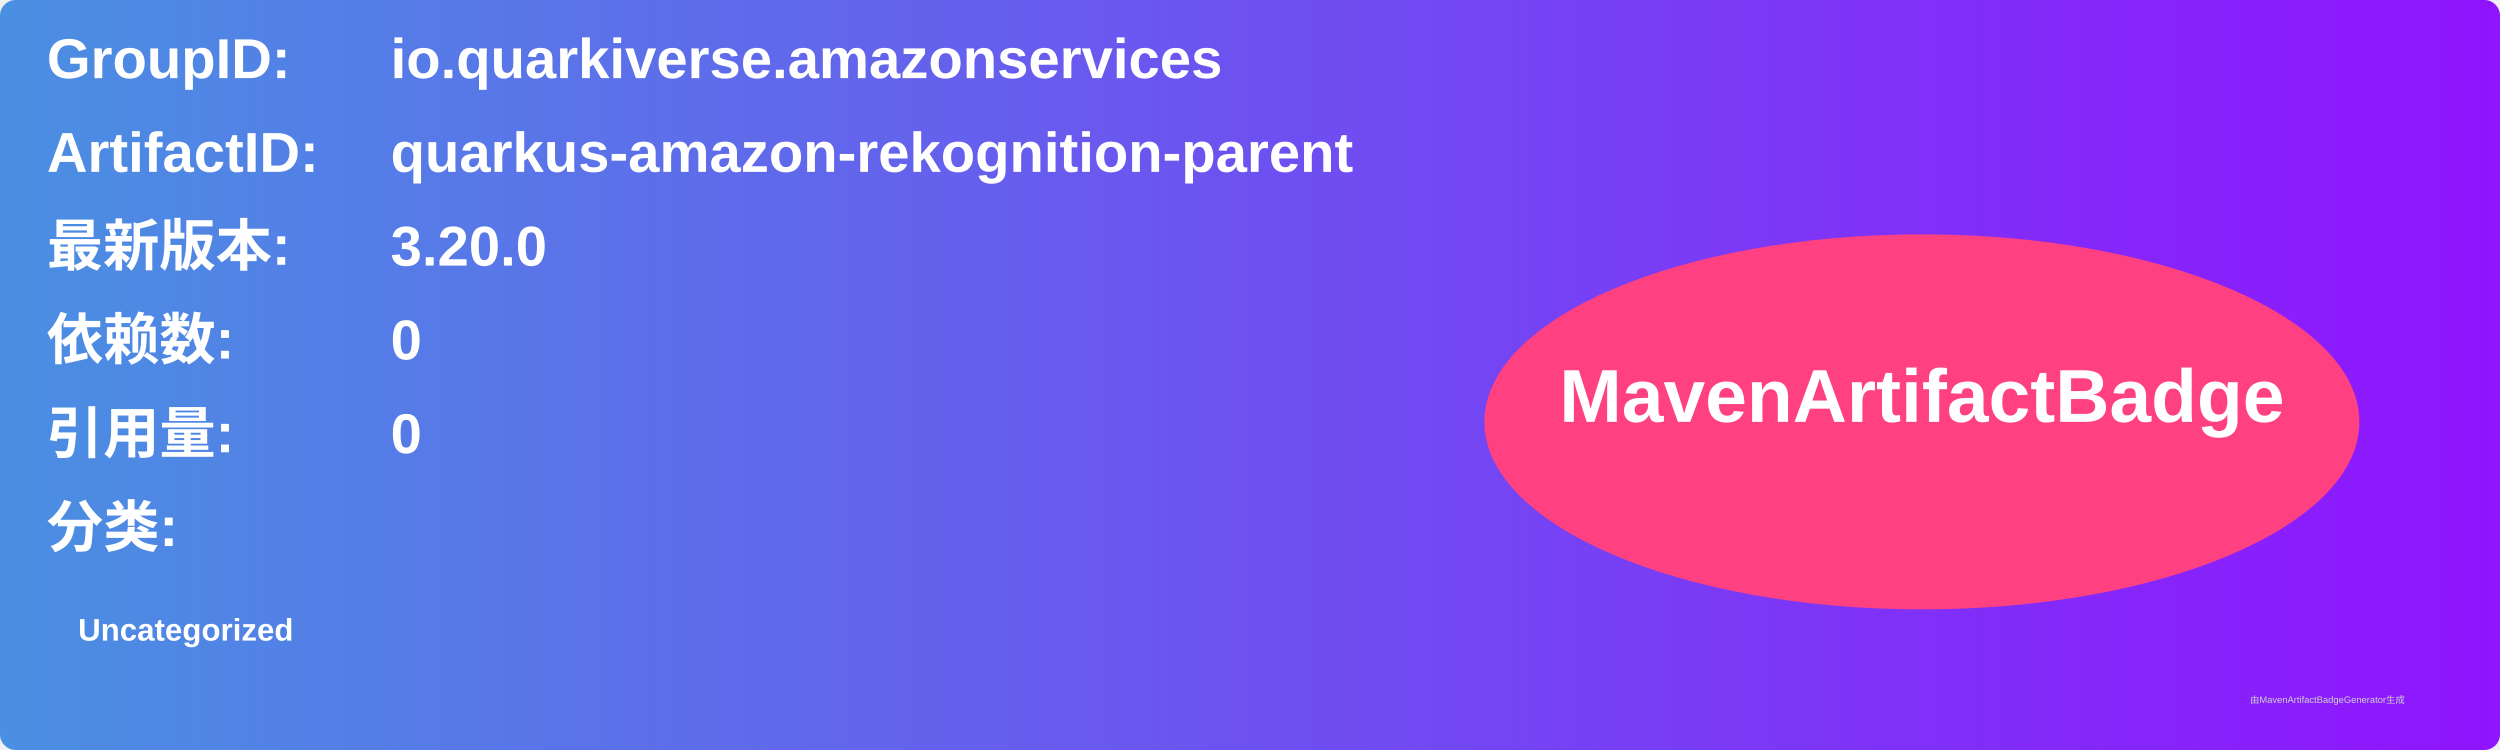
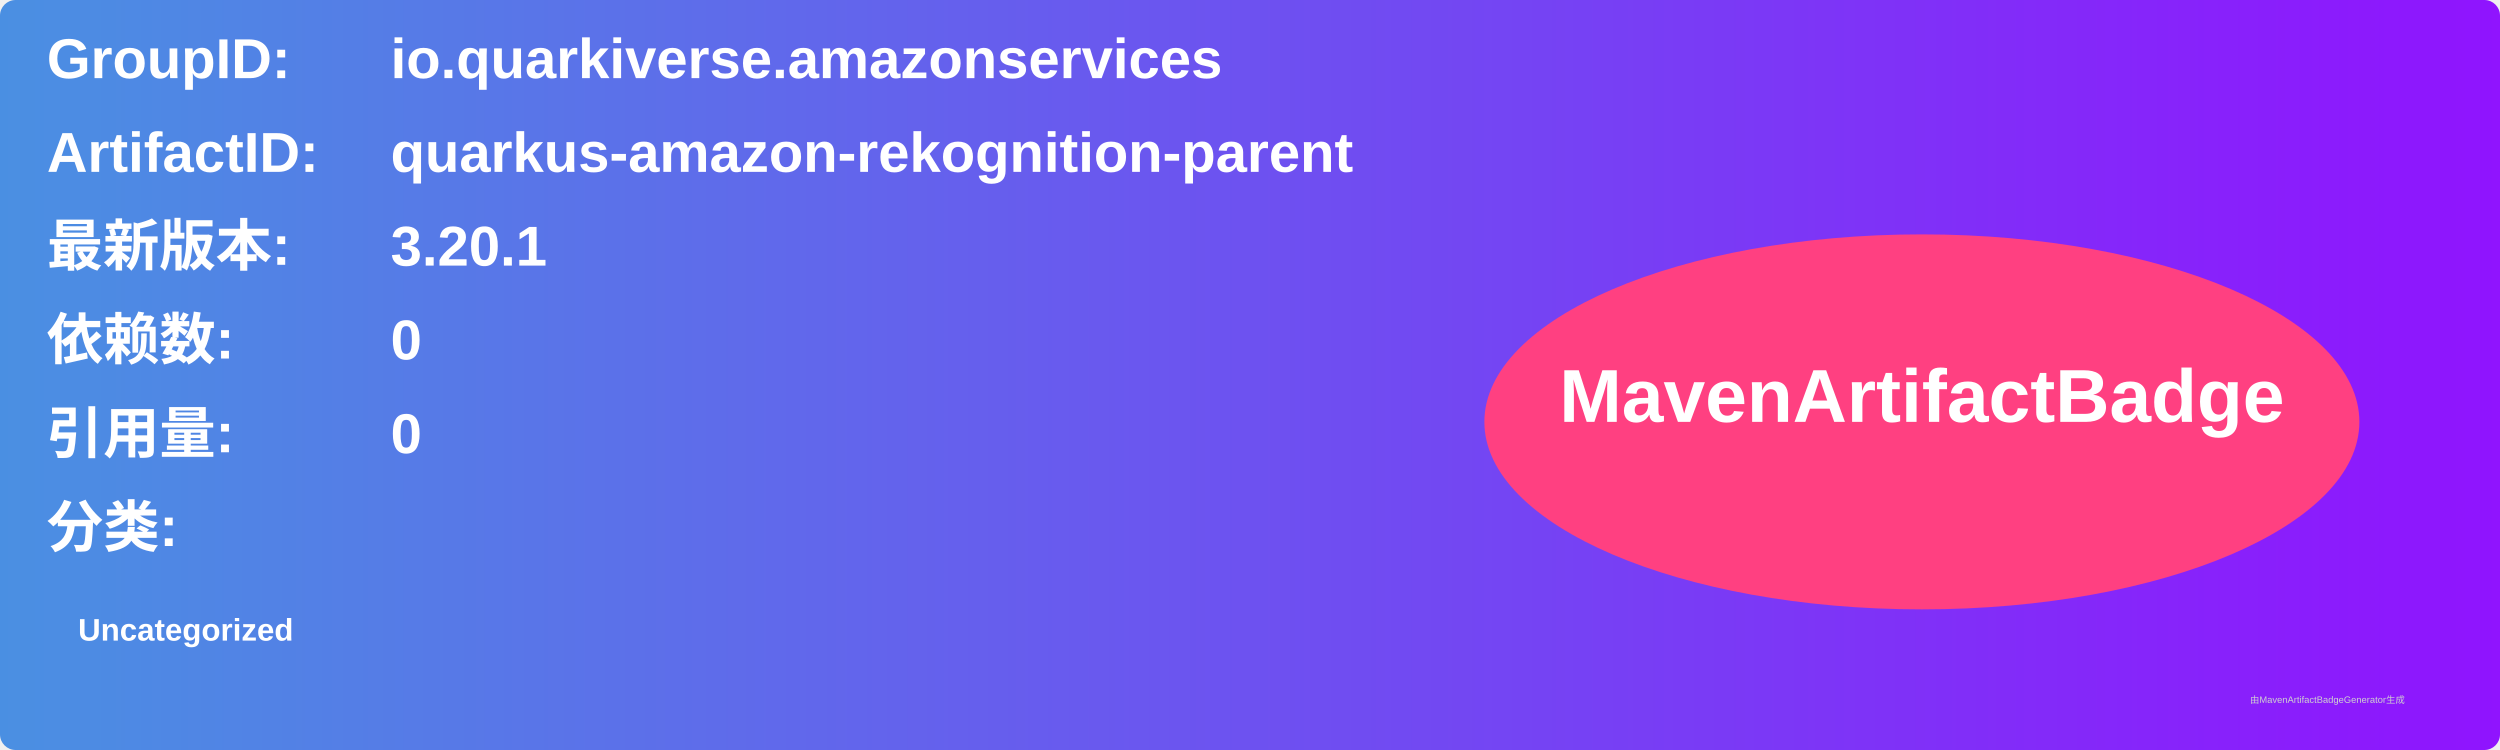
<svg xmlns="http://www.w3.org/2000/svg" width="800" height="240" viewBox="0 0 800 240">
  <linearGradient id="grad" x1="0%" y1="0%" x2="100%" y2="0%">
    <stop offset="0%" stop-color="#4a90e2" />
    <stop offset="100%" stop-color="#9013fe" />
  </linearGradient>
  <rect width="100%" height="100%" rx="5" ry="5" fill="url(#grad)" />
  <g transform="translate(15, 15)">
    <text x="0" y="10" font-family="Arial" font-size="18" fill="white" font-weight="bold" width="260">GroupID:</text>
    <text x="110" y="10" font-family="Arial" font-size="18" fill="white" font-weight="bold" width="460">io.quarkiverse.amazonservices</text>
    <text x="0" y="40" font-family="Arial" font-size="18" fill="white" font-weight="bold" width="260">ArtifactID:</text>
    <text x="110" y="40" font-family="Arial" font-size="18" fill="white" font-weight="bold" width="460">quarkus-amazon-rekognition-parent</text>
    <text x="0" y="70" font-family="Arial" font-size="18" fill="white" font-weight="bold">最新版本:</text>
    <text x="110" y="70" font-family="Arial" font-size="18" fill="white" font-weight="bold">
-       <tspan font-weight="bold">3.20.0</tspan>
+       <tspan font-weight="bold">3.20.1</tspan>
    </text>
    <text x="0" y="100" font-family="Arial" font-size="18" fill="white" font-weight="bold">依赖数: </text>
    <text x="110" y="100" font-family="Arial" font-size="18" fill="white">
      <tspan font-weight="bold">0</tspan>
    </text>
    <text x="0" y="130" font-family="Arial" font-size="18" fill="white" font-weight="bold">引用量: </text>
    <text x="110" y="130" font-family="Arial" font-size="18" fill="white">
      <tspan font-weight="bold">0</tspan>
    </text>
    <text x="0" y="160" font-family="Arial" font-size="18" fill="white" font-weight="bold">分类:</text>
    <text x="10" y="190" font-family="Arial" font-size="10" fill="white">
      <tspan font-weight="bold">Uncategorized</tspan>
    </text>
    <ellipse cx="600" cy="120" rx="140" ry="60" fill="#ff4081" />
    <text x="600" y="120" text-anchor="middle" font-family="Arial" font-size="24" fill="white" font-weight="bold">MavenArtifactBadge</text>
  </g>
  <text x="720" y="225" font-family="Arial" font-size="3" fill="#d0d0d0">由MavenArtifactBadgeGenerator生成</text>
</svg>
